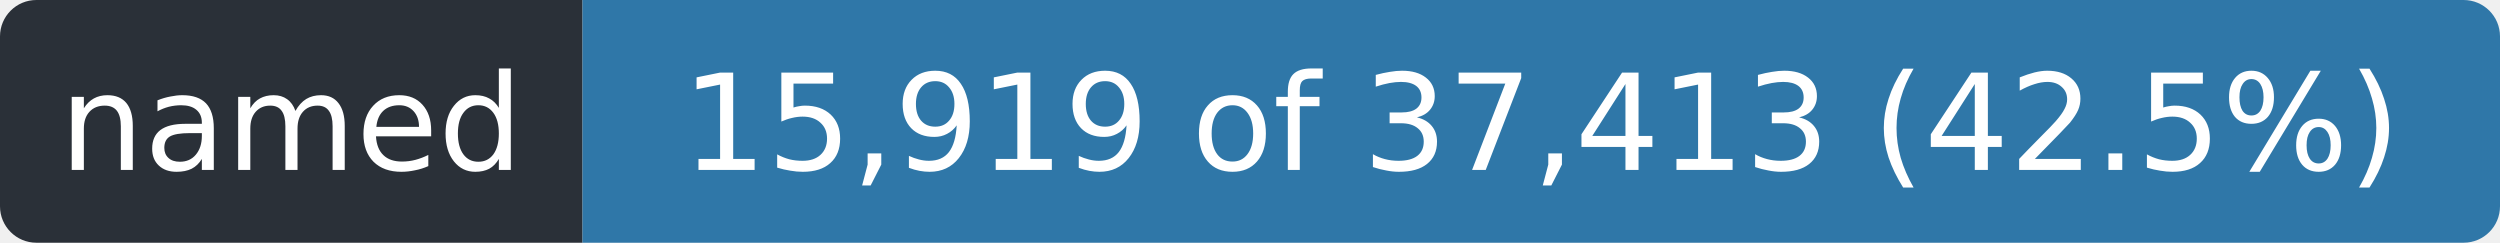
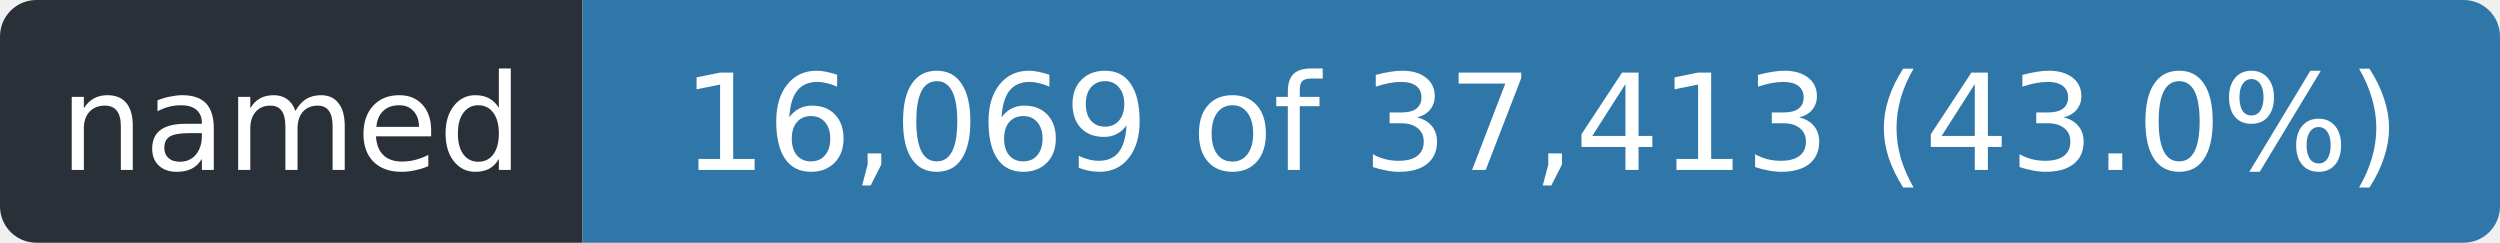
- <svg xmlns="http://www.w3.org/2000/svg" width="206" height="20" role="img" aria-label="named: 15,919 of 37,413 (42.5%)">
+ <svg xmlns="http://www.w3.org/2000/svg" width="206" height="20" role="img" aria-label="named: 16,069 of 37,413 (43.0%)">
  <clipPath id="r">
    <rect width="206" height="20" rx="3" />
  </clipPath>
  <g clip-path="url(#r)">
    <rect width="48" height="20" fill="#2a3038" />
    <rect x="48" width="158" height="20" fill="#2f77a8" />
  </g>
  <g fill="#fff" font-family="Verdana,Geneva,DejaVu Sans,sans-serif" font-size="11" text-anchor="middle">
    <text x="24.0" y="14" textLength="36">named</text>
-     <text x="127.0" y="14" textLength="146">15,919 of 37,413 (42.5%)</text>
+     <text x="127.0" y="14" textLength="146">16,069 of 37,413 (43.0%)</text>
  </g>
</svg>
